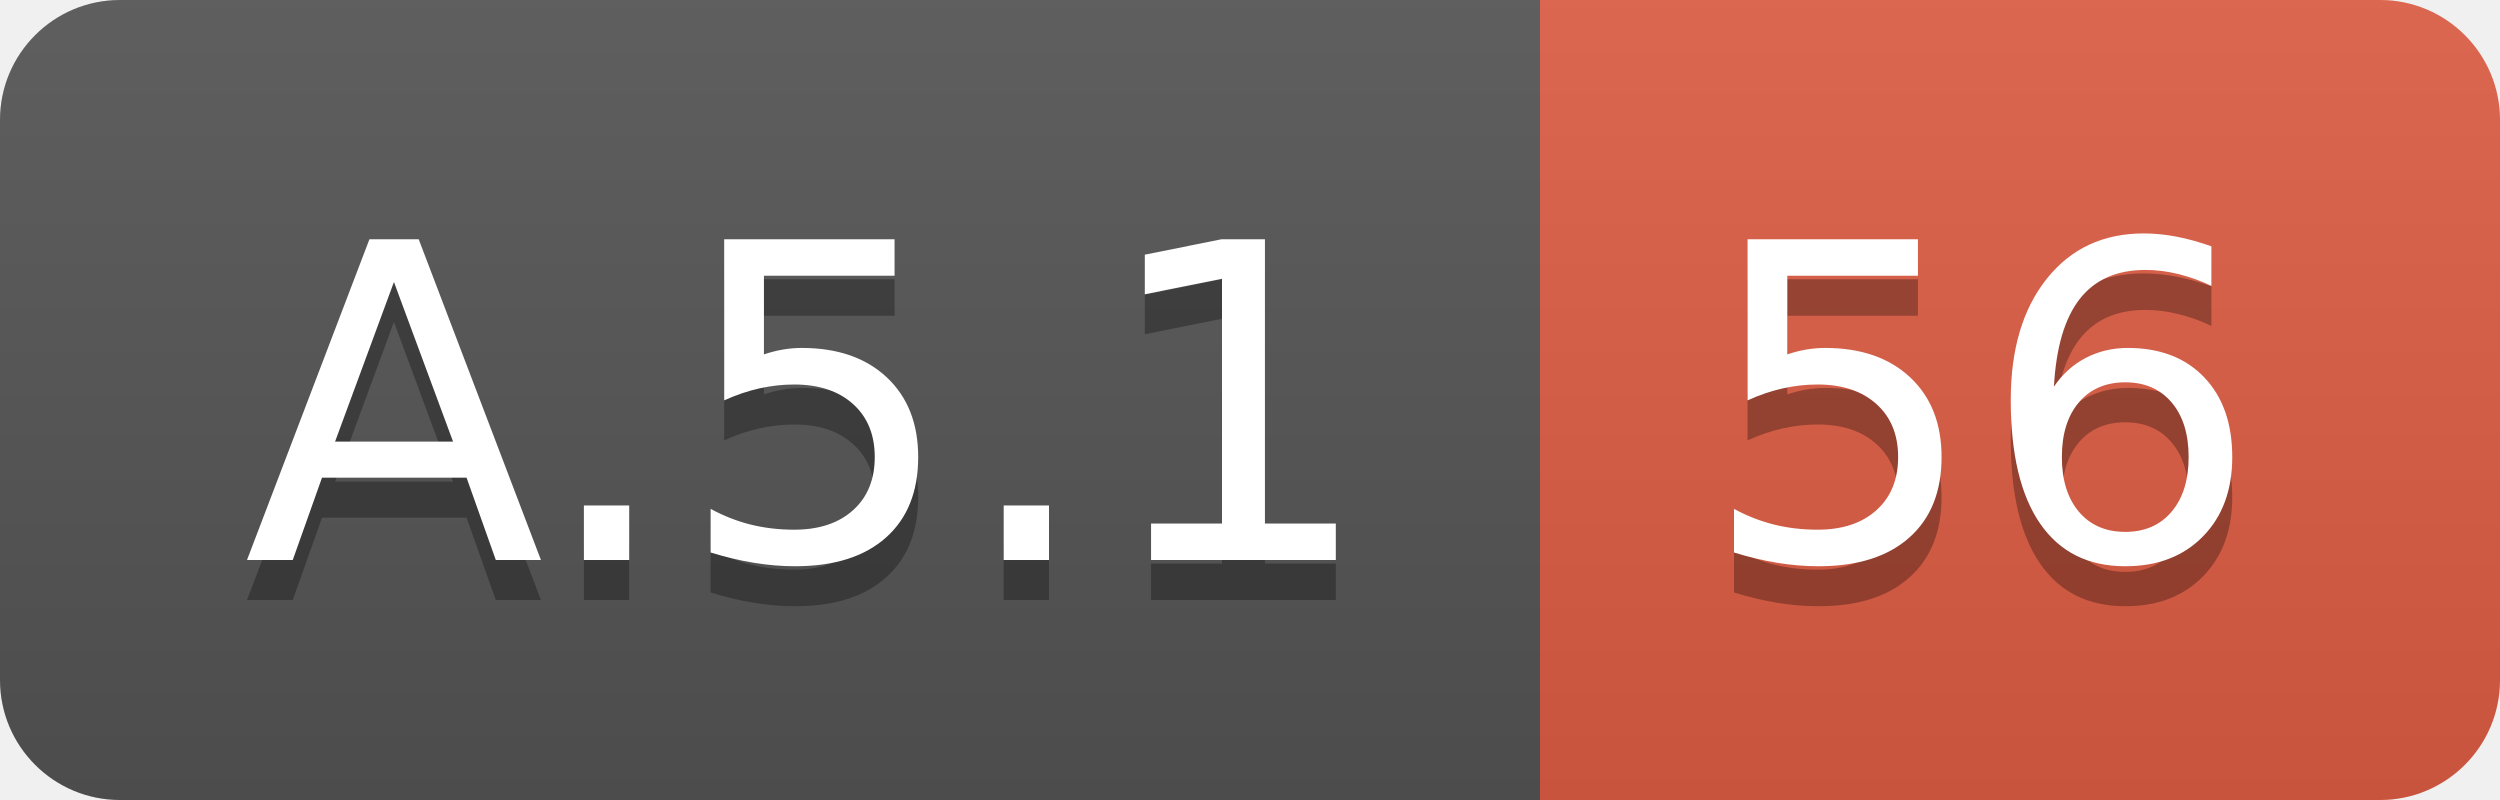
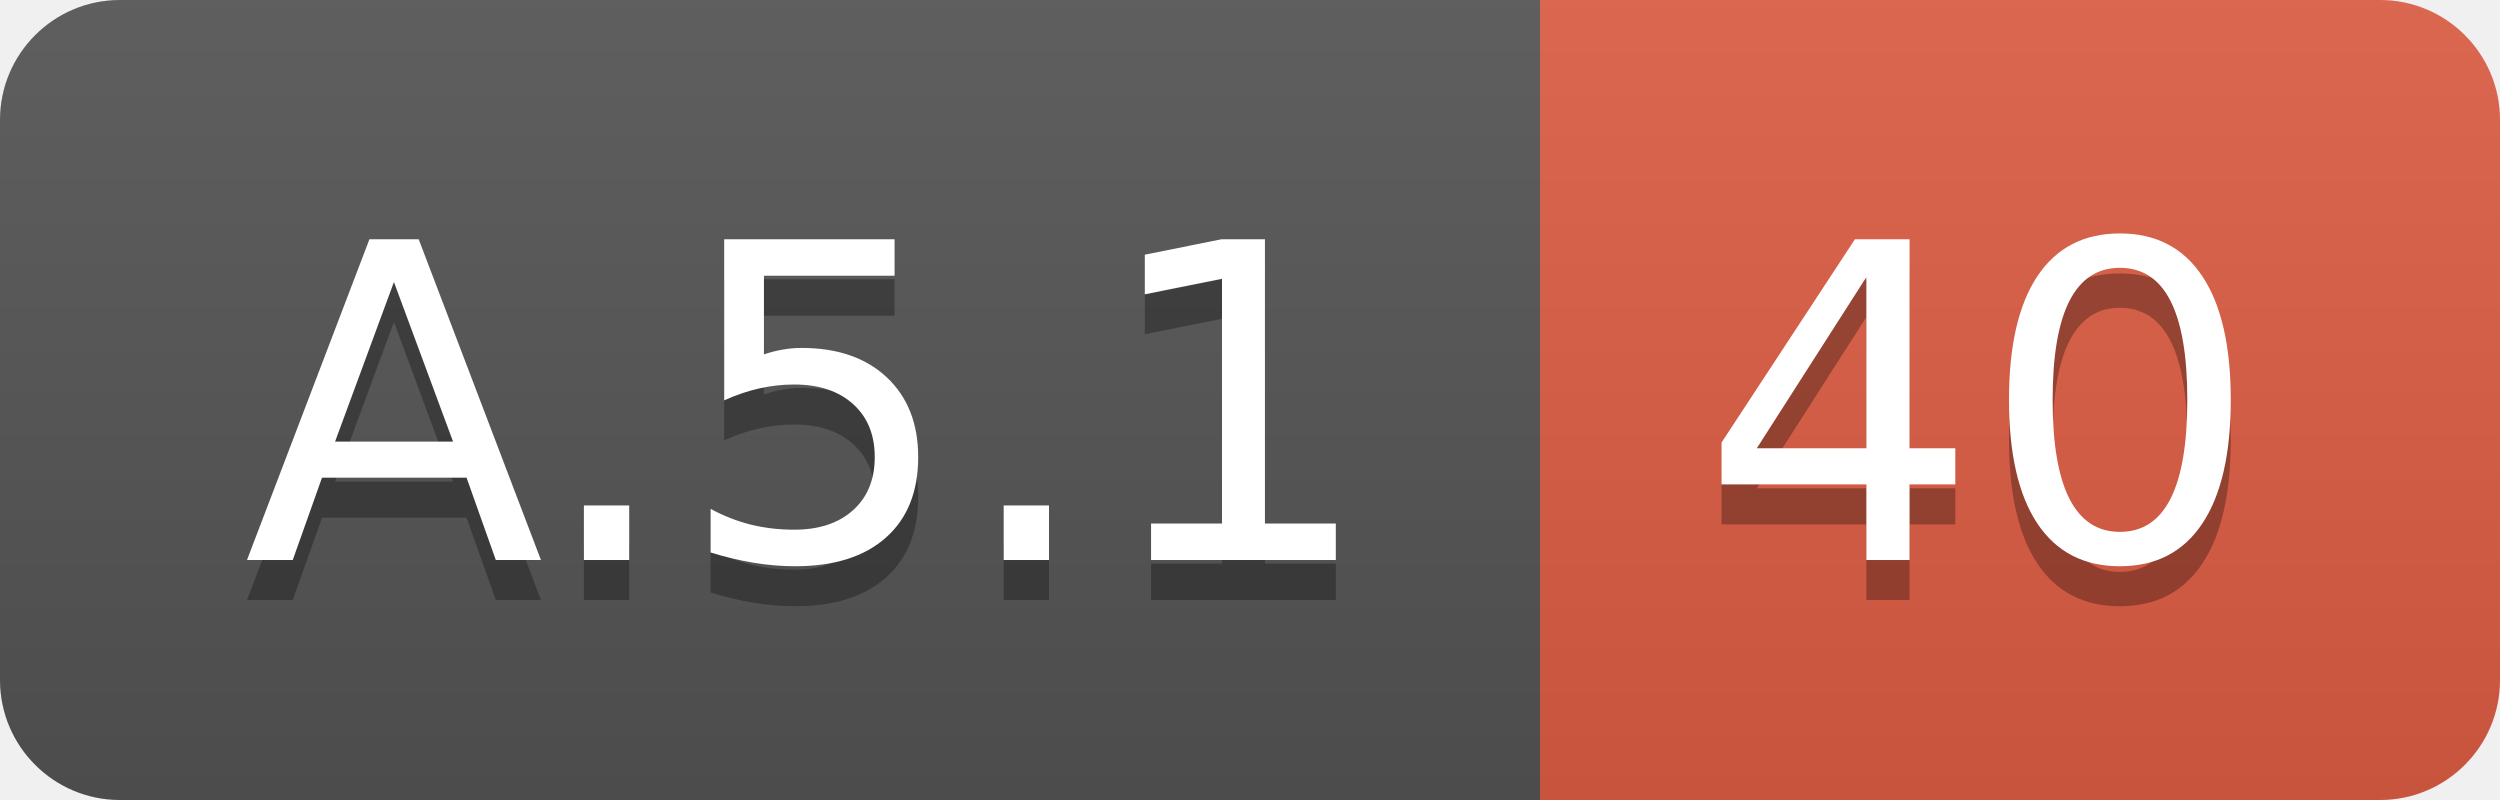
<svg xmlns="http://www.w3.org/2000/svg" width="62.5" height="20">
  <linearGradient id="smooth" x2="0" y2="100%">
    <stop offset="0" stop-color="#bbb" stop-opacity=".1" />
    <stop offset="1" stop-opacity=".1" />
  </linearGradient>
  <clipPath id="round">
    <rect width="62.5" height="20" rx="3" fill="#fff" />
  </clipPath>
  <g clip-path="url(#round)">
    <rect width="38.5" height="20" fill="#555" />
    <rect x="38.5" width="24.0" height="20" fill="#e05d44" />
    <rect width="62.5" height="20" fill="url(#smooth)" />
  </g>
  <g fill="#fff" text-anchor="middle" font-family="DejaVu Sans,Verdana,Geneva,sans-serif" font-size="110">
    <text x="202.5" y="150" fill="#010101" fill-opacity=".3" transform="scale(0.1)" textLength="285.0" lengthAdjust="spacing">A.5.1</text>
    <text x="202.5" y="140" transform="scale(0.1)" textLength="285.0" lengthAdjust="spacing">A.5.1</text>
-     <text x="495.0" y="150" fill="#010101" fill-opacity=".3" transform="scale(0.1)" textLength="140.0" lengthAdjust="spacing">56</text>
-     <text x="495.0" y="140" transform="scale(0.1)" textLength="140.0" lengthAdjust="spacing">56</text>
+     <text x="495.0" y="150" fill="#010101" fill-opacity=".3" transform="scale(0.1)" textLength="140.0" lengthAdjust="spacing">40</text>
+     <text x="495.0" y="140" transform="scale(0.1)" textLength="140.0" lengthAdjust="spacing">40</text>
  </g>
</svg>
